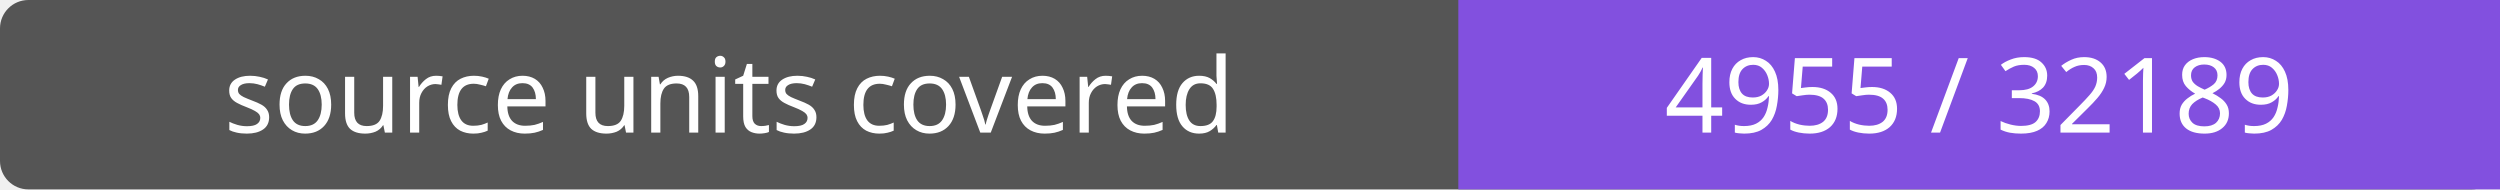
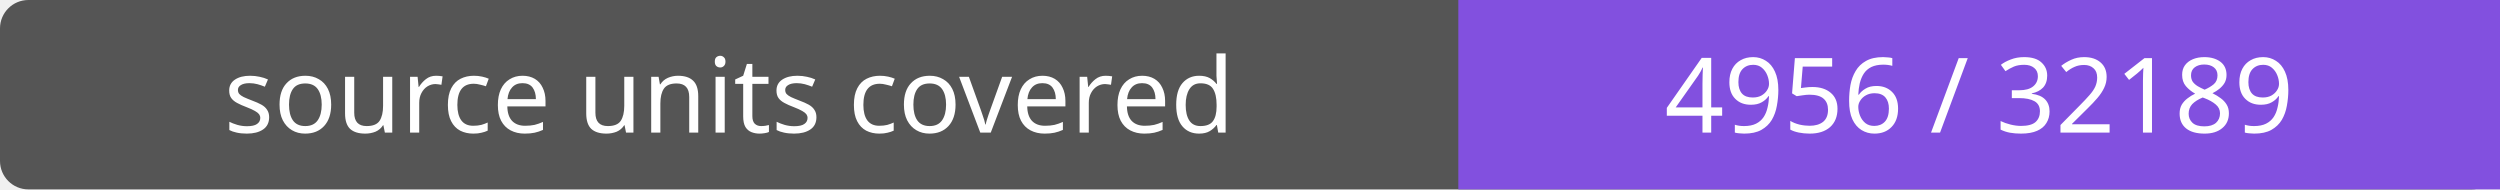
- <svg xmlns="http://www.w3.org/2000/svg" width="264" height="20" role="img" aria-label="source units covered: 4955 / 32189">
+ <svg xmlns="http://www.w3.org/2000/svg" width="264" height="20" role="img" aria-label="source units covered: 4956 / 32189">
  <rect width="264" height="20" rx="3" fill="#555" />
  <path fill="#8250df" d="M154 0h110v20H154z" />
  <g fill="#fff" text-anchor="middle" font-family="Verdana,sans-serif" font-size="11">
    <text x="77.0" y="14">source units covered</text>
-     <text x="209.0" y="14">4955 / 32189</text>
+     <text x="209.0" y="14">4956 / 32189</text>
  </g>
</svg>
